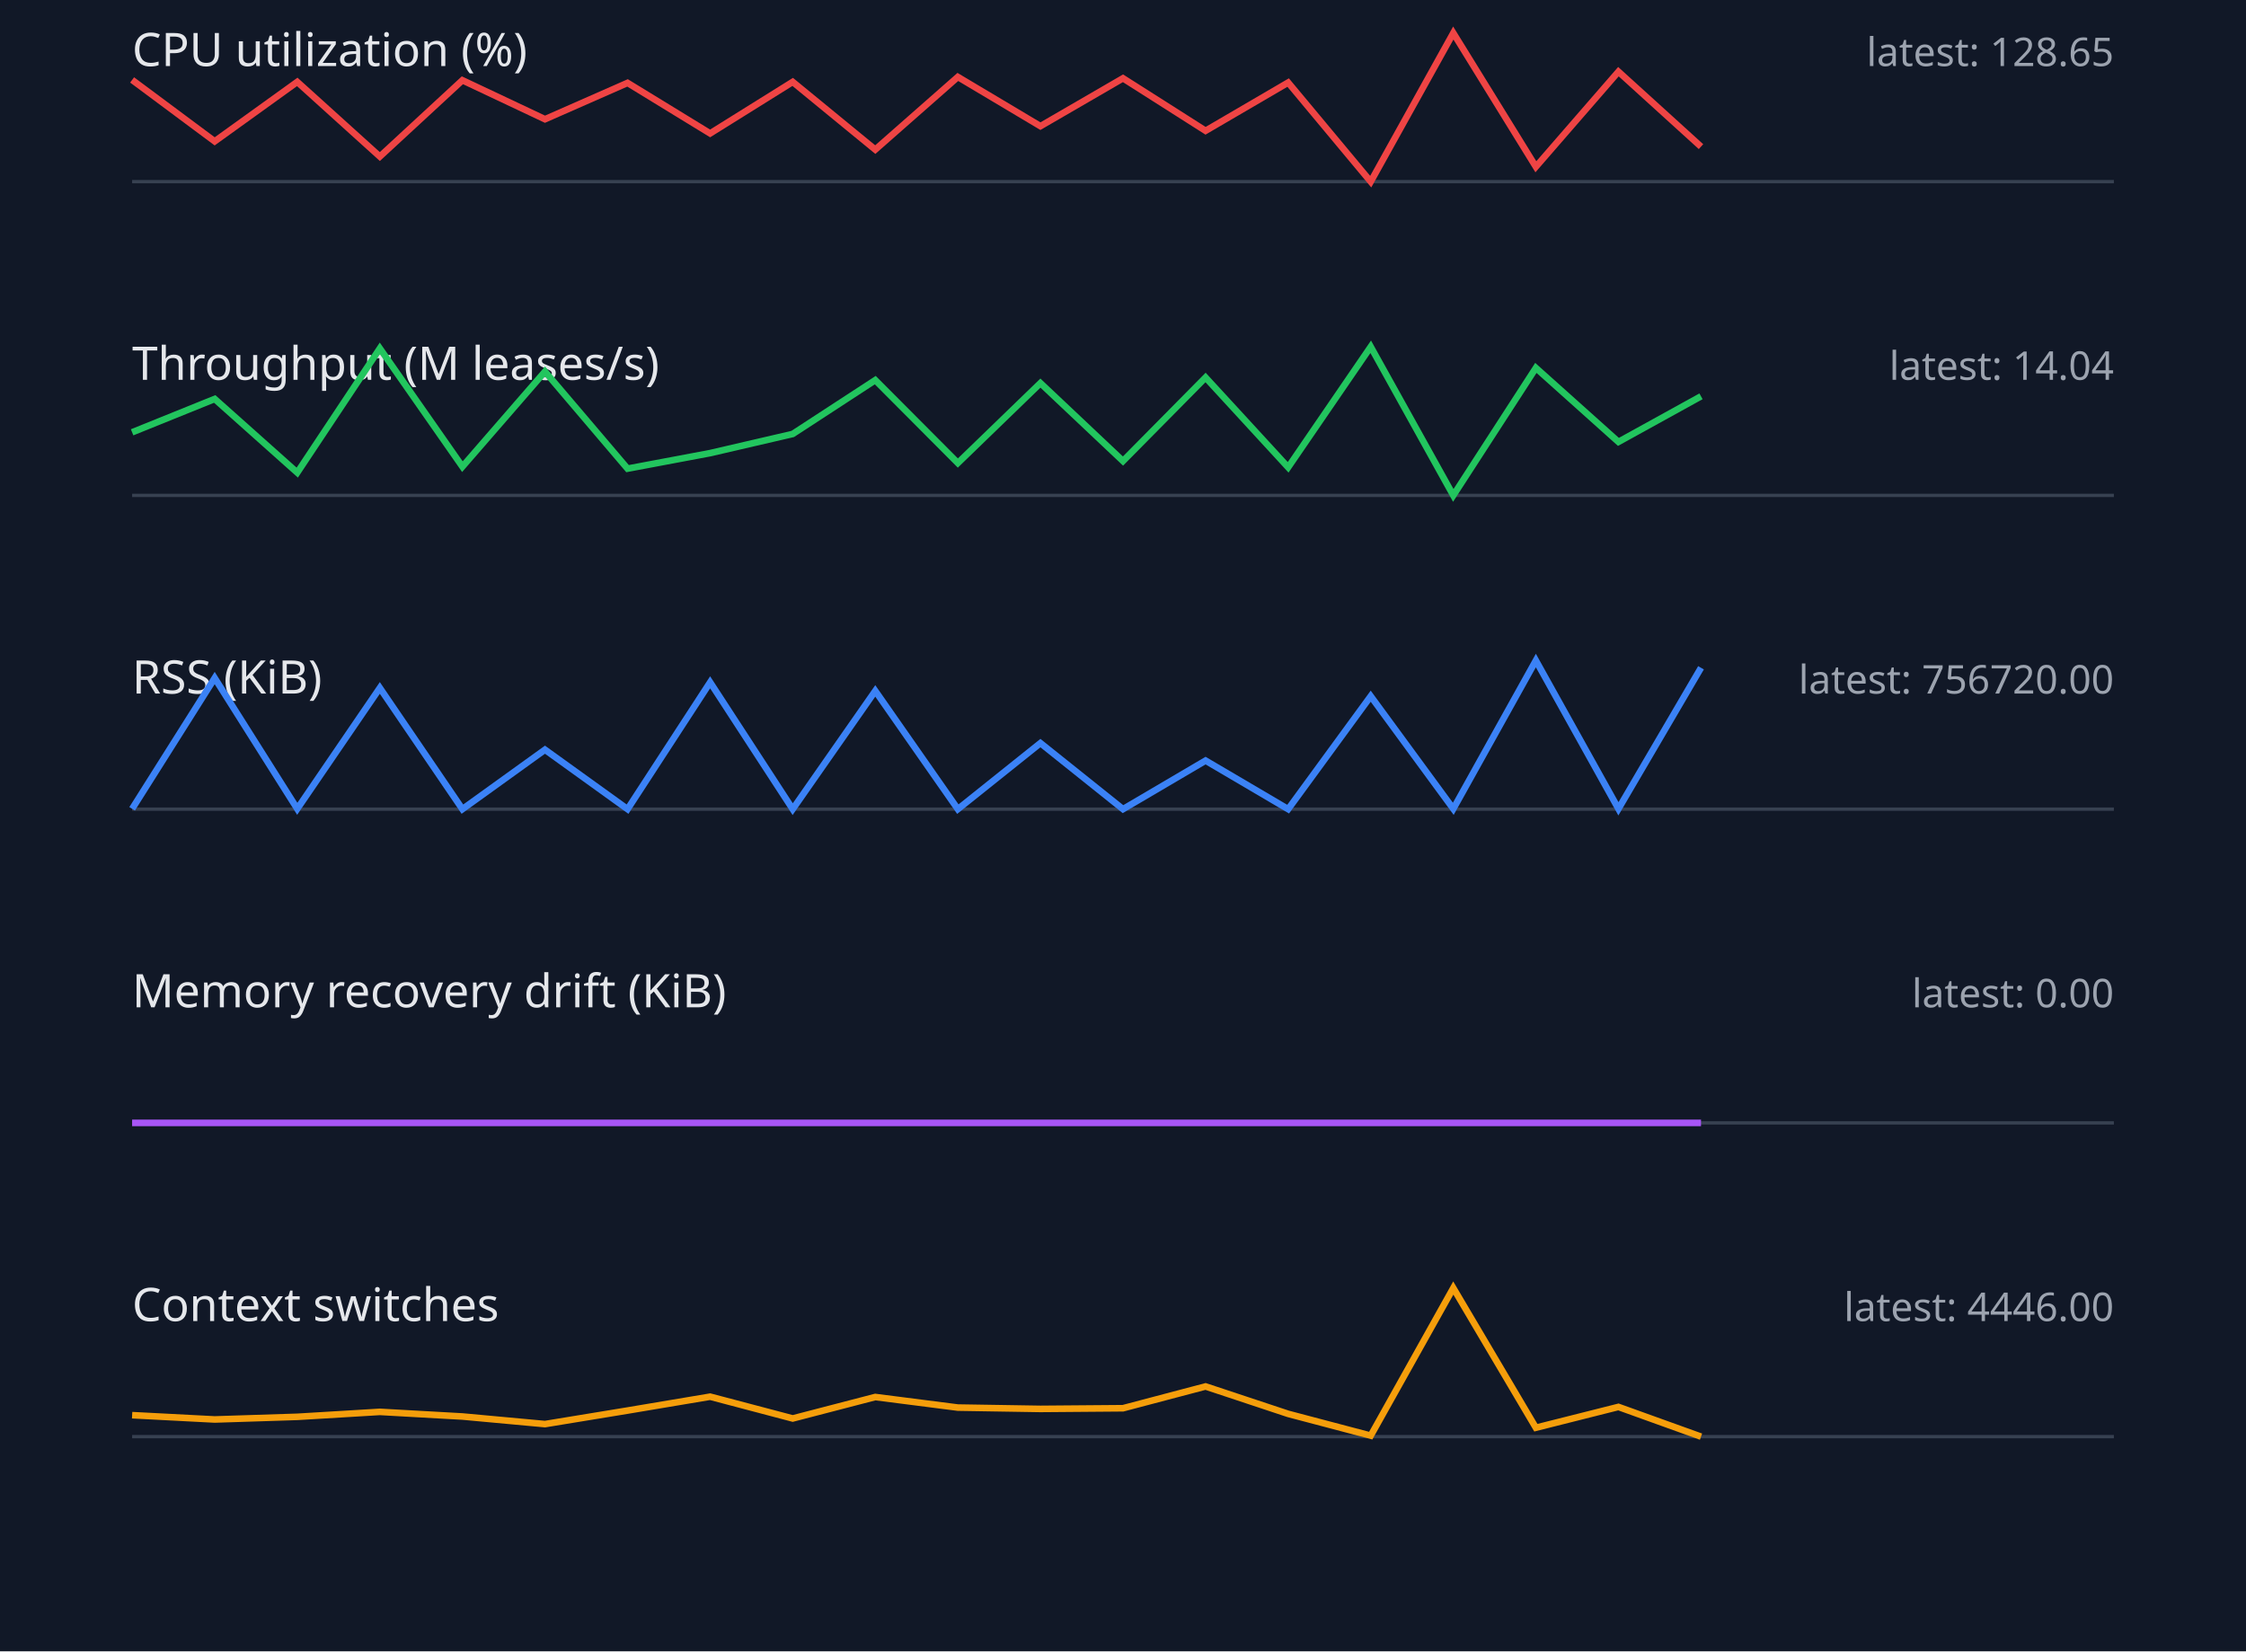
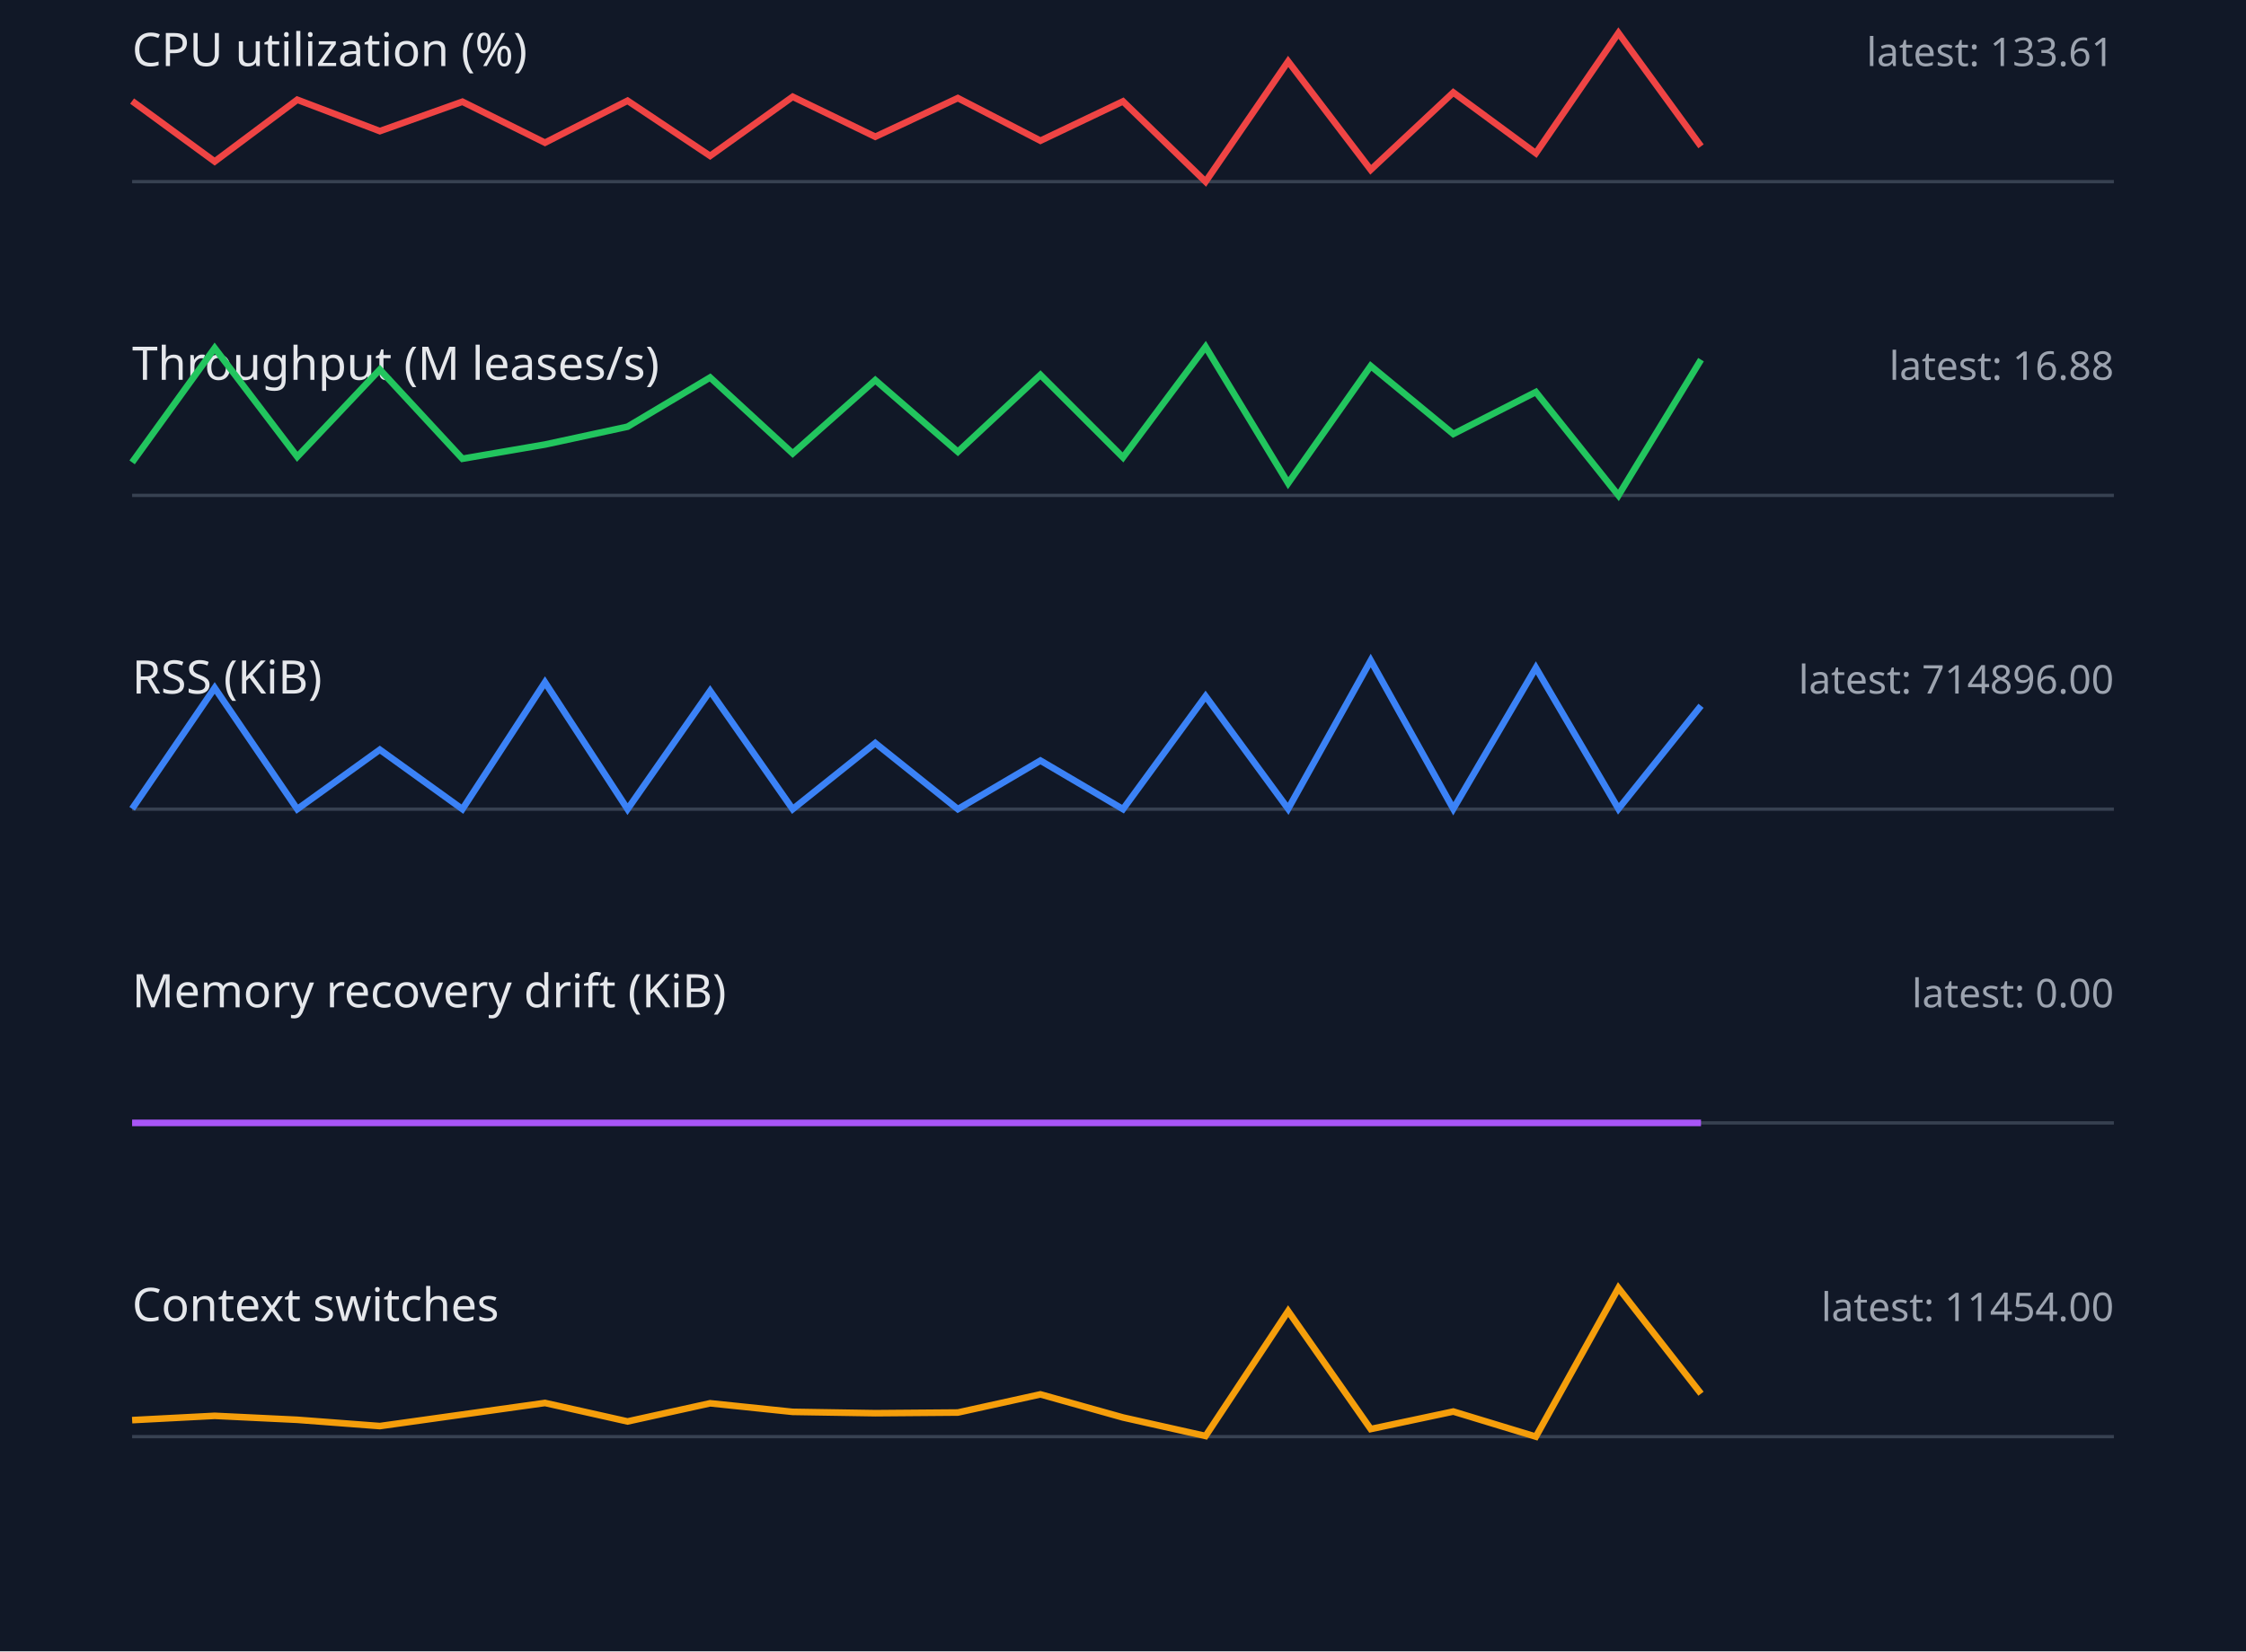
<svg xmlns="http://www.w3.org/2000/svg" width="680" height="500" viewBox="0 0 680 500">
  <style>.label{font:14px sans-serif;fill:#e5e7eb}.value{font:12px sans-serif;fill:#9ca3af}.axis{stroke:#374151}.series{fill:none;stroke-width:2}</style>
  <rect width="100%" height="100%" fill="#111827" />
  <text x="40" y="20" class="label">CPU utilization (%)</text>
-   <text x="640" y="20" text-anchor="end" class="value">latest: 128.65</text>
+   <text x="640" y="20" text-anchor="end" class="value">latest: 133.61</text>
  <line x1="40" y1="55" x2="640" y2="55" class="axis" />
-   <polyline points="40,24.2 65,42.8 90,24.8 115,47.4 140,24.3 165,36.1 190,25.1 215,40.4 240,24.8 265,45.3 290,23.3 315,38.2 340,23.7 365,39.6 390,25.0 415,55.0 440,10.0 465,50.5 490,21.7 515,44.4" stroke="#ef4444" class="series" />
+   <polyline points="40,30.6 65,48.9 90,30.2 115,39.7 140,30.8 165,43.2 190,30.5 215,47.2 240,29.3 265,41.4 290,29.7 315,42.6 340,30.7 365,55.0 390,18.6 415,51.4 440,28.0 465,46.4 490,10.0 515,44.3" stroke="#ef4444" class="series" />
  <text x="40" y="115" class="label">Throughput (M leases/s)</text>
-   <text x="640" y="115" text-anchor="end" class="value">latest: 14.04</text>
+   <text x="640" y="115" text-anchor="end" class="value">latest: 16.88</text>
  <line x1="40" y1="150" x2="640" y2="150" class="axis" />
-   <polyline points="40,130.9 65,120.8 90,143.1 115,105.5 140,141.3 165,112.5 190,141.9 215,137.2 240,131.4 265,115.1 290,140.2 315,116.0 340,139.6 365,114.3 390,141.5 415,105.0 440,150.0 465,111.4 490,133.8 515,120.0" stroke="#22c55e" class="series" />
+   <polyline points="40,140.0 65,105.4 90,138.3 115,111.9 140,138.9 165,134.6 190,129.2 215,114.3 240,137.3 265,115.1 290,136.8 315,113.5 340,138.5 365,105.0 390,146.3 415,110.8 440,131.4 465,118.7 490,150.0 515,108.9" stroke="#22c55e" class="series" />
  <text x="40" y="210" class="label">RSS (KiB)</text>
-   <text x="640" y="210" text-anchor="end" class="value">latest: 756720.00</text>
+   <text x="640" y="210" text-anchor="end" class="value">latest: 714896.00</text>
  <line x1="40" y1="245" x2="640" y2="245" class="axis" />
-   <polyline points="40,244.9 65,205.3 90,244.9 115,208.3 140,245.0 165,227.0 190,245.0 215,206.6 240,245.0 265,209.2 290,245.0 315,225.0 340,245.0 365,230.3 390,245.0 415,210.8 440,244.9 465,200.0 490,244.9 515,202.2" stroke="#3b82f6" class="series" />
+   <polyline points="40,244.9 65,208.3 90,245.0 115,227.0 140,245.0 165,206.6 190,245.0 215,209.2 240,245.0 265,225.0 290,245.0 315,230.3 340,245.0 365,210.8 390,244.9 415,200.0 440,244.9 465,202.2 490,244.9 515,213.7" stroke="#3b82f6" class="series" />
  <text x="40" y="305" class="label">Memory recovery drift (KiB)</text>
  <text x="640" y="305" text-anchor="end" class="value">latest: 0.00</text>
  <line x1="40" y1="340" x2="640" y2="340" class="axis" />
  <polyline points="40,340.0 65,340.0 90,340.0 115,340.0 140,340.0 165,340.0 190,340.0 215,340.0 240,340.0 265,340.0 290,340.0 315,340.0 340,340.0 365,340.0 390,340.0 415,340.0 440,340.0 465,340.0 490,340.0 515,340.0" stroke="#a855f7" class="series" />
  <text x="40" y="400" class="label">Context switches</text>
-   <text x="640" y="400" text-anchor="end" class="value">latest: 4446.00</text>
+   <text x="640" y="400" text-anchor="end" class="value">latest: 11454.00</text>
  <line x1="40" y1="435" x2="640" y2="435" class="axis" />
-   <polyline points="40,428.5 65,429.8 90,429.0 115,427.5 140,428.9 165,431.2 190,427.1 215,422.9 240,429.5 265,423.0 290,426.2 315,426.6 340,426.4 365,419.8 390,428.1 415,434.7 440,390.0 465,432.3 490,426.0 515,435.0" stroke="#f59e0b" class="series" />
+   <polyline points="40,430.0 65,428.7 90,429.9 115,431.8 140,428.3 165,424.8 190,430.4 215,424.9 240,427.5 265,427.9 290,427.7 315,422.2 340,429.2 365,434.8 390,397.0 415,432.7 440,427.4 465,435.0 490,390.0 515,422.0" stroke="#f59e0b" class="series" />
</svg>
